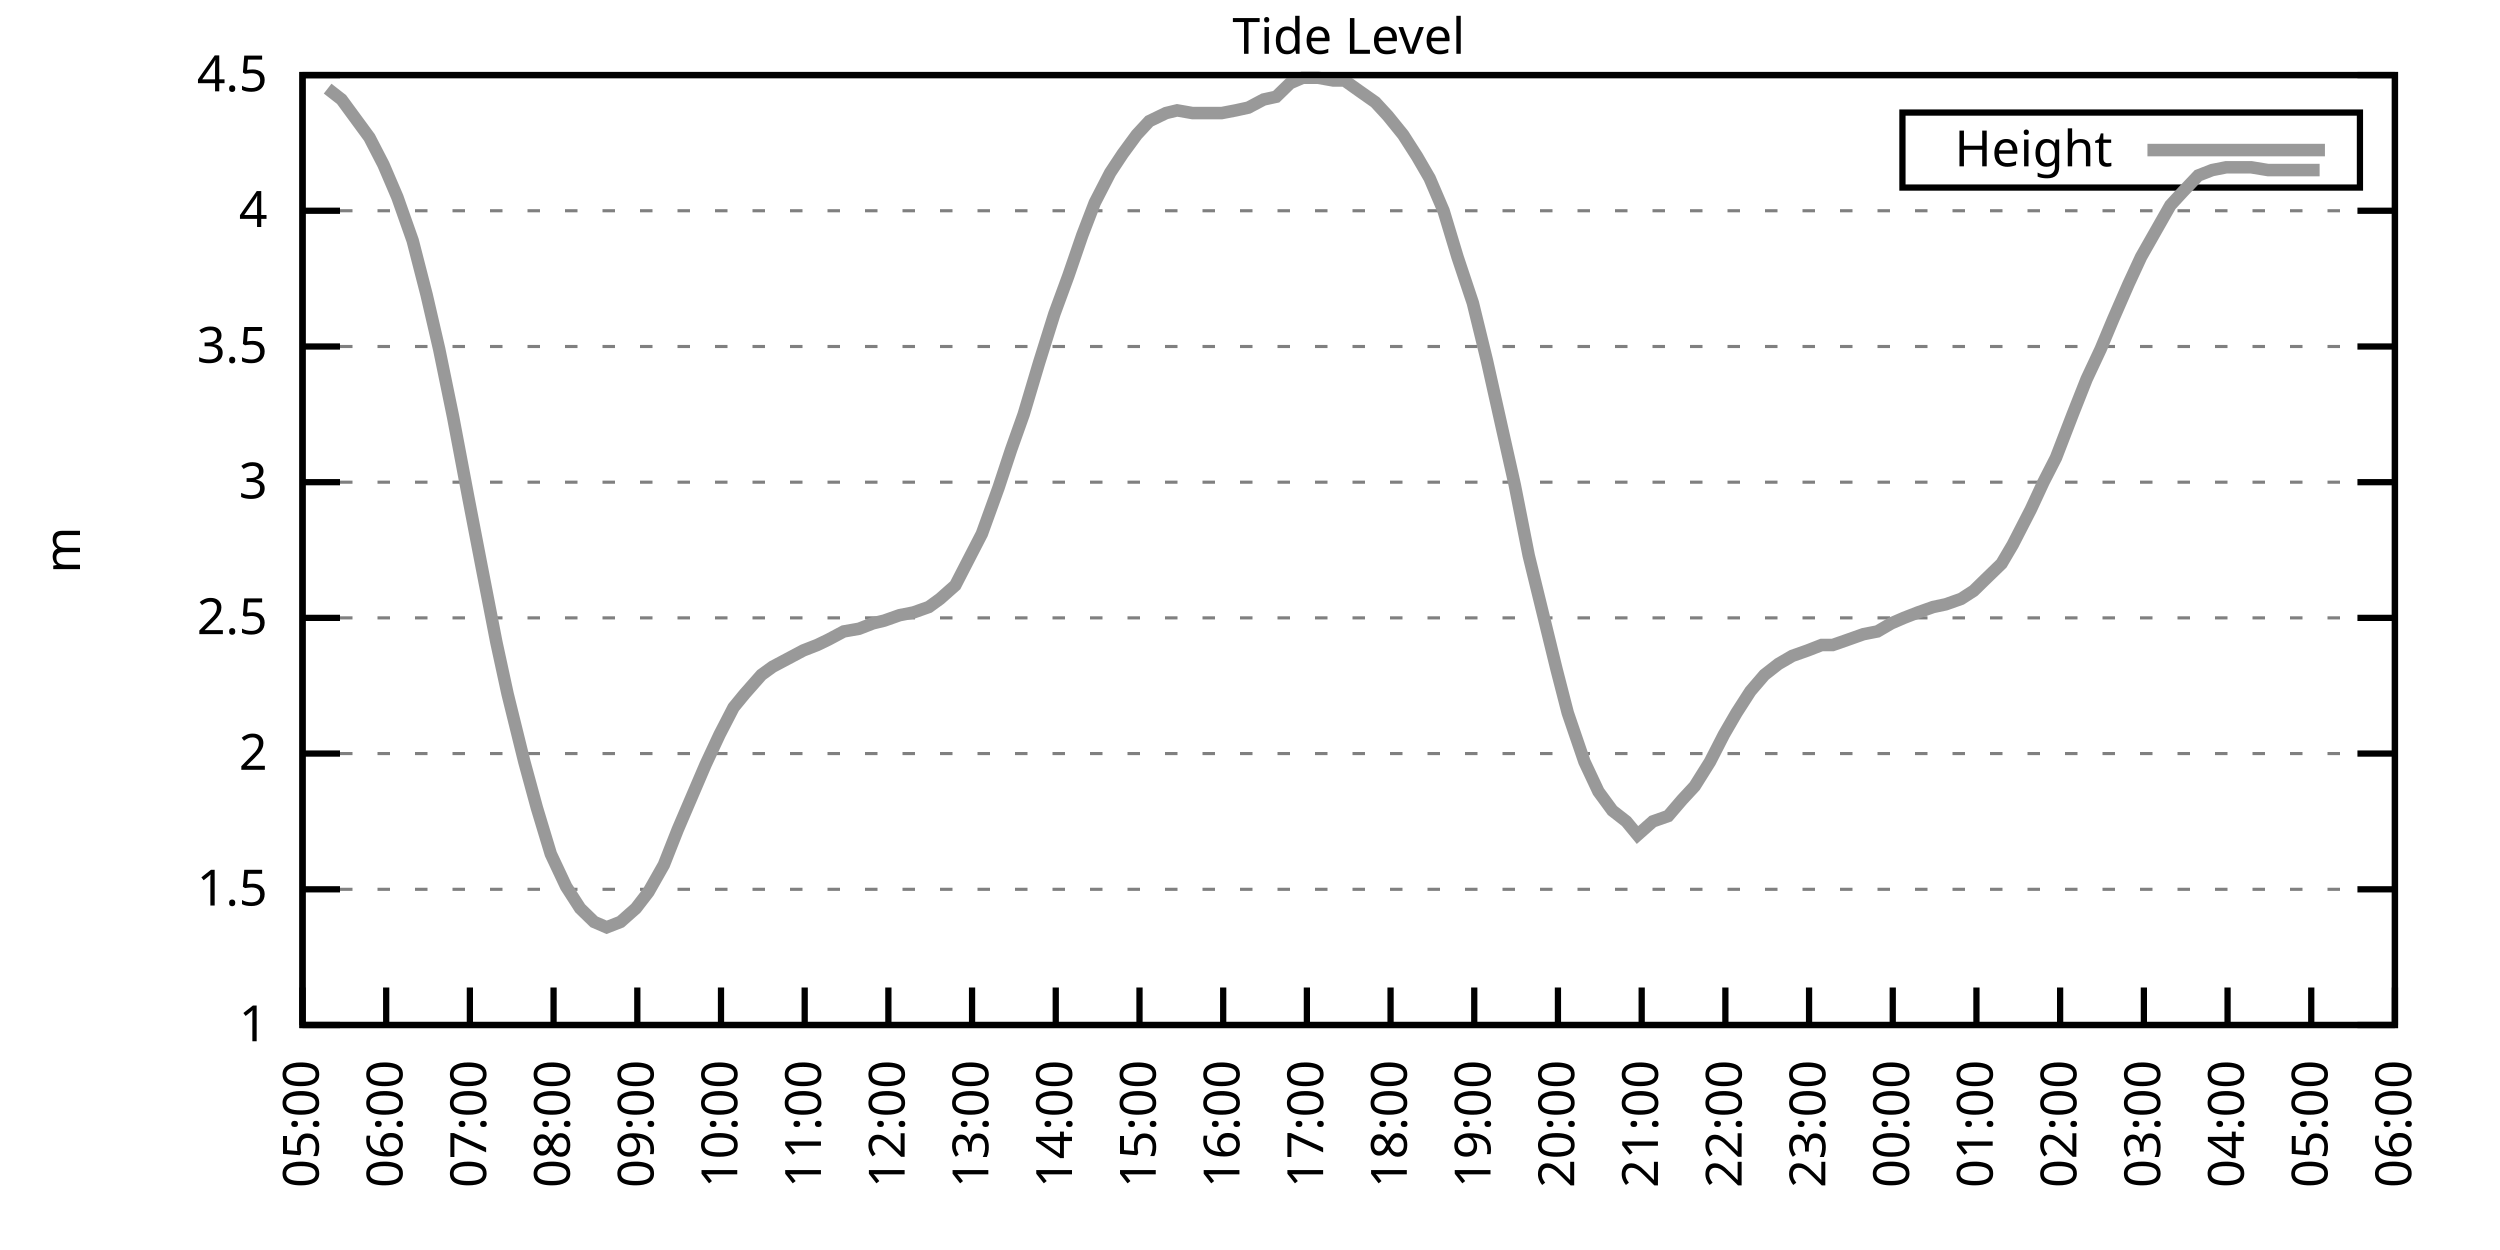
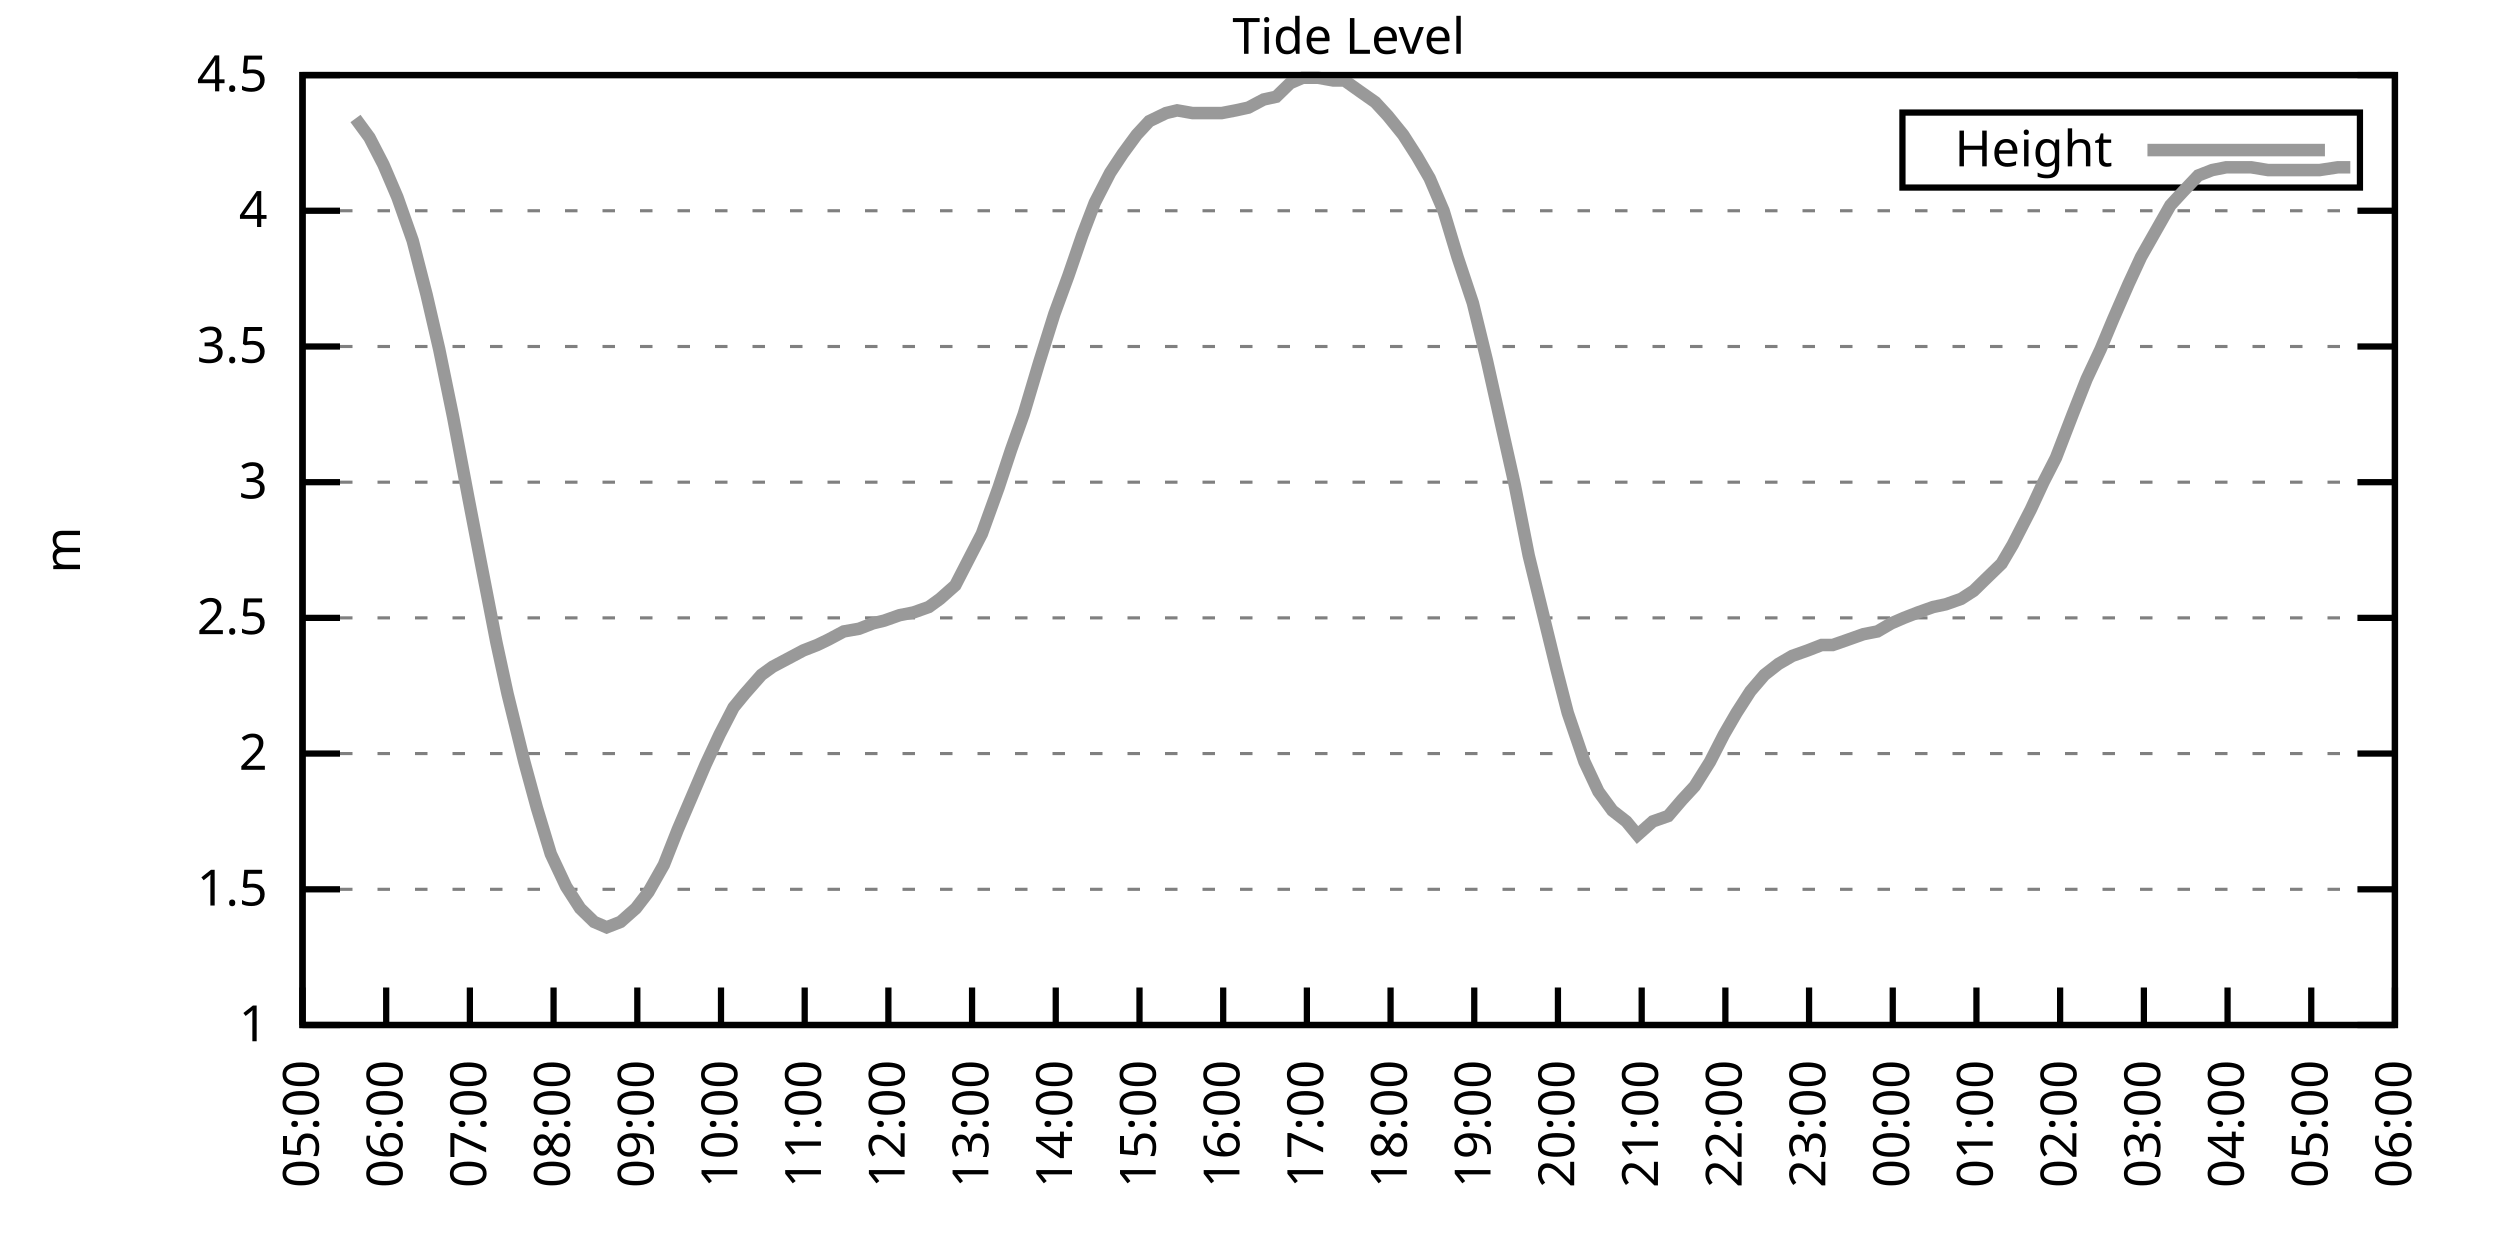
<svg xmlns="http://www.w3.org/2000/svg" xmlns:xlink="http://www.w3.org/1999/xlink" width="400" height="200" viewBox="0 0 400 200">
  <g id="gnuplot_canvas">
    <rect x="0" y="0" width="400" height="200" fill="none" />
    <defs>
      <circle id="gpDot" r="0.5" stroke-width="0.5" stroke="currentColor" />
      <path id="gpPt0" stroke-width="0.333" stroke="currentColor" d="M-1,0 h2 M0,-1 v2" />
      <path id="gpPt1" stroke-width="0.333" stroke="currentColor" d="M-1,-1 L1,1 M1,-1 L-1,1" />
      <path id="gpPt2" stroke-width="0.333" stroke="currentColor" d="M-1,0 L1,0 M0,-1 L0,1 M-1,-1 L1,1 M-1,1 L1,-1" />
      <rect id="gpPt3" stroke-width="0.333" stroke="currentColor" x="-1" y="-1" width="2" height="2" />
      <rect id="gpPt4" stroke-width="0.333" stroke="currentColor" fill="currentColor" x="-1" y="-1" width="2" height="2" />
      <circle id="gpPt5" stroke-width="0.333" stroke="currentColor" cx="0" cy="0" r="1" />
      <use xlink:href="#gpPt5" id="gpPt6" fill="currentColor" stroke="none" />
      <path id="gpPt7" stroke-width="0.333" stroke="currentColor" d="M0,-1.33 L-1.33,0.67 L1.33,0.67 z" />
      <use xlink:href="#gpPt7" id="gpPt8" fill="currentColor" stroke="none" />
      <use xlink:href="#gpPt7" id="gpPt9" stroke="currentColor" transform="rotate(180)" />
      <use xlink:href="#gpPt9" id="gpPt10" fill="currentColor" stroke="none" />
      <use xlink:href="#gpPt3" id="gpPt11" stroke="currentColor" transform="rotate(45)" />
      <use xlink:href="#gpPt11" id="gpPt12" fill="currentColor" stroke="none" />
      <path id="gpPt13" stroke-width="0.333" stroke="currentColor" d="M0,1.330 L1.265,0.411 L0.782,-1.067 L-0.782,-1.076 L-1.265,0.411 z" />
      <use xlink:href="#gpPt13" id="gpPt14" fill="currentColor" stroke="none" />
      <filter id="textbox" filterUnits="objectBoundingBox" x="0" y="0" height="1" width="1">
        <feFlood flood-color="white" flood-opacity="1" result="bgnd" />
        <feComposite in="SourceGraphic" in2="bgnd" operator="atop" />
      </filter>
      <filter id="greybox" filterUnits="objectBoundingBox" x="0" y="0" height="1" width="1">
        <feFlood flood-color="lightgrey" flood-opacity="1" result="grey" />
        <feComposite in="SourceGraphic" in2="grey" operator="atop" />
      </filter>
    </defs>
    <g fill="none" color="white" stroke="currentColor" stroke-width="1.00" stroke-linecap="butt" stroke-linejoin="miter">
</g>
    <g fill="none" color="black" stroke="currentColor" stroke-width="1.00" stroke-linecap="butt" stroke-linejoin="miter">
      <g stroke="none" shape-rendering="crispEdges">
        <polygon fill="rgb(255, 255, 255)" points="48.40,164.00 383.18,164.00 383.18,12.02 48.40,12.02 " />
      </g>
    </g>
    <g fill="none" color="black" stroke="currentColor" stroke-width="1.00" stroke-linecap="butt" stroke-linejoin="miter">
</g>
    <g fill="none" color="black" stroke="black" stroke-width="0.50" stroke-linecap="butt" stroke-linejoin="miter">
</g>
    <g fill="none" color="gray" stroke="currentColor" stroke-width="0.50" stroke-linecap="butt" stroke-linejoin="miter">
      <path stroke="gray" stroke-dasharray="2,4" class="gridline" d="M48.40,164.00 L383.19,164.00  " />
    </g>
    <g fill="none" color="gray" stroke="gray" stroke-width="1.00" stroke-linecap="butt" stroke-linejoin="miter">
</g>
    <g fill="none" color="black" stroke="currentColor" stroke-width="1.00" stroke-linecap="butt" stroke-linejoin="miter">
      <path stroke="black" d="M48.40,164.00 L54.40,164.00 M383.19,164.00 L377.19,164.00  " />
      <g transform="translate(42.80,166.60)" stroke="none" fill="black" font-family="Sans" font-size="8.00" text-anchor="end">
        <text>
          <tspan font-family="Sans"> 1</tspan>
        </text>
      </g>
    </g>
    <g fill="none" color="black" stroke="currentColor" stroke-width="1.00" stroke-linecap="butt" stroke-linejoin="miter">
</g>
    <g fill="none" color="black" stroke="black" stroke-width="0.50" stroke-linecap="butt" stroke-linejoin="miter">
</g>
    <g fill="none" color="gray" stroke="currentColor" stroke-width="0.50" stroke-linecap="butt" stroke-linejoin="miter">
      <path stroke="gray" stroke-dasharray="2,4" class="gridline" d="M48.40,142.29 L383.19,142.29  " />
    </g>
    <g fill="none" color="gray" stroke="gray" stroke-width="1.00" stroke-linecap="butt" stroke-linejoin="miter">
</g>
    <g fill="none" color="black" stroke="currentColor" stroke-width="1.00" stroke-linecap="butt" stroke-linejoin="miter">
      <path stroke="black" d="M48.40,142.29 L54.40,142.29 M383.19,142.29 L377.19,142.29  " />
      <g transform="translate(42.80,144.89)" stroke="none" fill="black" font-family="Sans" font-size="8.00" text-anchor="end">
        <text>
          <tspan font-family="Sans"> 1.5</tspan>
        </text>
      </g>
    </g>
    <g fill="none" color="black" stroke="currentColor" stroke-width="1.00" stroke-linecap="butt" stroke-linejoin="miter">
</g>
    <g fill="none" color="black" stroke="black" stroke-width="0.50" stroke-linecap="butt" stroke-linejoin="miter">
</g>
    <g fill="none" color="gray" stroke="currentColor" stroke-width="0.50" stroke-linecap="butt" stroke-linejoin="miter">
      <path stroke="gray" stroke-dasharray="2,4" class="gridline" d="M48.40,120.57 L383.19,120.57  " />
    </g>
    <g fill="none" color="gray" stroke="gray" stroke-width="1.00" stroke-linecap="butt" stroke-linejoin="miter">
</g>
    <g fill="none" color="black" stroke="currentColor" stroke-width="1.00" stroke-linecap="butt" stroke-linejoin="miter">
      <path stroke="black" d="M48.40,120.57 L54.40,120.57 M383.19,120.57 L377.19,120.57  " />
      <g transform="translate(42.80,123.17)" stroke="none" fill="black" font-family="Sans" font-size="8.00" text-anchor="end">
        <text>
          <tspan font-family="Sans"> 2</tspan>
        </text>
      </g>
    </g>
    <g fill="none" color="black" stroke="currentColor" stroke-width="1.00" stroke-linecap="butt" stroke-linejoin="miter">
</g>
    <g fill="none" color="black" stroke="black" stroke-width="0.50" stroke-linecap="butt" stroke-linejoin="miter">
</g>
    <g fill="none" color="gray" stroke="currentColor" stroke-width="0.50" stroke-linecap="butt" stroke-linejoin="miter">
      <path stroke="gray" stroke-dasharray="2,4" class="gridline" d="M48.40,98.86 L383.19,98.86  " />
    </g>
    <g fill="none" color="gray" stroke="gray" stroke-width="1.00" stroke-linecap="butt" stroke-linejoin="miter">
</g>
    <g fill="none" color="black" stroke="currentColor" stroke-width="1.00" stroke-linecap="butt" stroke-linejoin="miter">
      <path stroke="black" d="M48.40,98.86 L54.40,98.86 M383.19,98.86 L377.19,98.86  " />
      <g transform="translate(42.80,101.46)" stroke="none" fill="black" font-family="Sans" font-size="8.00" text-anchor="end">
        <text>
          <tspan font-family="Sans"> 2.5</tspan>
        </text>
      </g>
    </g>
    <g fill="none" color="black" stroke="currentColor" stroke-width="1.00" stroke-linecap="butt" stroke-linejoin="miter">
</g>
    <g fill="none" color="black" stroke="black" stroke-width="0.50" stroke-linecap="butt" stroke-linejoin="miter">
</g>
    <g fill="none" color="gray" stroke="currentColor" stroke-width="0.50" stroke-linecap="butt" stroke-linejoin="miter">
      <path stroke="gray" stroke-dasharray="2,4" class="gridline" d="M48.40,77.15 L383.19,77.15  " />
    </g>
    <g fill="none" color="gray" stroke="gray" stroke-width="1.00" stroke-linecap="butt" stroke-linejoin="miter">
</g>
    <g fill="none" color="black" stroke="currentColor" stroke-width="1.00" stroke-linecap="butt" stroke-linejoin="miter">
      <path stroke="black" d="M48.40,77.15 L54.40,77.15 M383.19,77.15 L377.19,77.15  " />
      <g transform="translate(42.80,79.75)" stroke="none" fill="black" font-family="Sans" font-size="8.00" text-anchor="end">
        <text>
          <tspan font-family="Sans"> 3</tspan>
        </text>
      </g>
    </g>
    <g fill="none" color="black" stroke="currentColor" stroke-width="1.00" stroke-linecap="butt" stroke-linejoin="miter">
</g>
    <g fill="none" color="black" stroke="black" stroke-width="0.50" stroke-linecap="butt" stroke-linejoin="miter">
</g>
    <g fill="none" color="gray" stroke="currentColor" stroke-width="0.50" stroke-linecap="butt" stroke-linejoin="miter">
      <path stroke="gray" stroke-dasharray="2,4" class="gridline" d="M48.40,55.44 L383.19,55.44  " />
    </g>
    <g fill="none" color="gray" stroke="gray" stroke-width="1.00" stroke-linecap="butt" stroke-linejoin="miter">
</g>
    <g fill="none" color="black" stroke="currentColor" stroke-width="1.00" stroke-linecap="butt" stroke-linejoin="miter">
      <path stroke="black" d="M48.40,55.44 L54.40,55.44 M383.19,55.44 L377.19,55.44  " />
      <g transform="translate(42.80,58.04)" stroke="none" fill="black" font-family="Sans" font-size="8.00" text-anchor="end">
        <text>
          <tspan font-family="Sans"> 3.5</tspan>
        </text>
      </g>
    </g>
    <g fill="none" color="black" stroke="currentColor" stroke-width="1.00" stroke-linecap="butt" stroke-linejoin="miter">
</g>
    <g fill="none" color="black" stroke="black" stroke-width="0.50" stroke-linecap="butt" stroke-linejoin="miter">
</g>
    <g fill="none" color="gray" stroke="currentColor" stroke-width="0.50" stroke-linecap="butt" stroke-linejoin="miter">
      <path stroke="gray" stroke-dasharray="2,4" class="gridline" d="M48.40,33.72 L383.19,33.72  " />
    </g>
    <g fill="none" color="gray" stroke="gray" stroke-width="1.00" stroke-linecap="butt" stroke-linejoin="miter">
</g>
    <g fill="none" color="black" stroke="currentColor" stroke-width="1.00" stroke-linecap="butt" stroke-linejoin="miter">
      <path stroke="black" d="M48.40,33.72 L54.40,33.72 M383.19,33.72 L377.19,33.72  " />
      <g transform="translate(42.80,36.32)" stroke="none" fill="black" font-family="Sans" font-size="8.00" text-anchor="end">
        <text>
          <tspan font-family="Sans"> 4</tspan>
        </text>
      </g>
    </g>
    <g fill="none" color="black" stroke="currentColor" stroke-width="1.00" stroke-linecap="butt" stroke-linejoin="miter">
</g>
    <g fill="none" color="black" stroke="black" stroke-width="0.50" stroke-linecap="butt" stroke-linejoin="miter">
</g>
    <g fill="none" color="gray" stroke="currentColor" stroke-width="0.50" stroke-linecap="butt" stroke-linejoin="miter">
      <path stroke="gray" stroke-dasharray="2,4" class="gridline" d="M48.40,12.01 L383.19,12.01  " />
    </g>
    <g fill="none" color="gray" stroke="gray" stroke-width="1.00" stroke-linecap="butt" stroke-linejoin="miter">
</g>
    <g fill="none" color="black" stroke="currentColor" stroke-width="1.00" stroke-linecap="butt" stroke-linejoin="miter">
      <path stroke="black" d="M48.40,12.01 L54.40,12.01 M383.19,12.01 L377.19,12.01  " />
      <g transform="translate(42.80,14.61)" stroke="none" fill="black" font-family="Sans" font-size="8.00" text-anchor="end">
        <text>
          <tspan font-family="Sans"> 4.5</tspan>
        </text>
      </g>
    </g>
    <g fill="none" color="black" stroke="currentColor" stroke-width="1.00" stroke-linecap="butt" stroke-linejoin="miter">
      <path stroke="black" d="M48.40,164.00 L48.40,158.00  " />
      <g transform="translate(51.00,169.60) rotate(270.00)" stroke="none" fill="black" font-family="Sans" font-size="8.00" text-anchor="end">
        <text>
          <tspan font-family="Sans">05:00</tspan>
        </text>
      </g>
    </g>
    <g fill="none" color="black" stroke="currentColor" stroke-width="1.00" stroke-linecap="butt" stroke-linejoin="miter">
      <path stroke="black" d="M61.79,164.00 L61.79,158.00  " />
      <g transform="translate(64.39,169.60) rotate(270.00)" stroke="none" fill="black" font-family="Sans" font-size="8.00" text-anchor="end">
        <text>
          <tspan font-family="Sans">06:00</tspan>
        </text>
      </g>
    </g>
    <g fill="none" color="black" stroke="currentColor" stroke-width="1.00" stroke-linecap="butt" stroke-linejoin="miter">
      <path stroke="black" d="M75.18,164.00 L75.18,158.00  " />
      <g transform="translate(77.78,169.60) rotate(270.00)" stroke="none" fill="black" font-family="Sans" font-size="8.00" text-anchor="end">
        <text>
          <tspan font-family="Sans">07:00</tspan>
        </text>
      </g>
    </g>
    <g fill="none" color="black" stroke="currentColor" stroke-width="1.00" stroke-linecap="butt" stroke-linejoin="miter">
      <path stroke="black" d="M88.57,164.00 L88.57,158.00  " />
      <g transform="translate(91.17,169.60) rotate(270.00)" stroke="none" fill="black" font-family="Sans" font-size="8.00" text-anchor="end">
        <text>
          <tspan font-family="Sans">08:00</tspan>
        </text>
      </g>
    </g>
    <g fill="none" color="black" stroke="currentColor" stroke-width="1.00" stroke-linecap="butt" stroke-linejoin="miter">
      <path stroke="black" d="M101.97,164.00 L101.97,158.00  " />
      <g transform="translate(104.57,169.60) rotate(270.00)" stroke="none" fill="black" font-family="Sans" font-size="8.00" text-anchor="end">
        <text>
          <tspan font-family="Sans">09:00</tspan>
        </text>
      </g>
    </g>
    <g fill="none" color="black" stroke="currentColor" stroke-width="1.00" stroke-linecap="butt" stroke-linejoin="miter">
      <path stroke="black" d="M115.36,164.00 L115.36,158.00  " />
      <g transform="translate(117.96,169.60) rotate(270.00)" stroke="none" fill="black" font-family="Sans" font-size="8.00" text-anchor="end">
        <text>
          <tspan font-family="Sans">10:00</tspan>
        </text>
      </g>
    </g>
    <g fill="none" color="black" stroke="currentColor" stroke-width="1.00" stroke-linecap="butt" stroke-linejoin="miter">
      <path stroke="black" d="M128.75,164.00 L128.75,158.00  " />
      <g transform="translate(131.35,169.60) rotate(270.00)" stroke="none" fill="black" font-family="Sans" font-size="8.00" text-anchor="end">
        <text>
          <tspan font-family="Sans">11:00</tspan>
        </text>
      </g>
    </g>
    <g fill="none" color="black" stroke="currentColor" stroke-width="1.00" stroke-linecap="butt" stroke-linejoin="miter">
      <path stroke="black" d="M142.14,164.00 L142.14,158.00  " />
      <g transform="translate(144.74,169.60) rotate(270.00)" stroke="none" fill="black" font-family="Sans" font-size="8.00" text-anchor="end">
        <text>
          <tspan font-family="Sans">12:00</tspan>
        </text>
      </g>
    </g>
    <g fill="none" color="black" stroke="currentColor" stroke-width="1.00" stroke-linecap="butt" stroke-linejoin="miter">
      <path stroke="black" d="M155.53,164.00 L155.53,158.00  " />
      <g transform="translate(158.13,169.60) rotate(270.00)" stroke="none" fill="black" font-family="Sans" font-size="8.00" text-anchor="end">
        <text>
          <tspan font-family="Sans">13:00</tspan>
        </text>
      </g>
    </g>
    <g fill="none" color="black" stroke="currentColor" stroke-width="1.00" stroke-linecap="butt" stroke-linejoin="miter">
      <path stroke="black" d="M168.92,164.00 L168.92,158.00  " />
      <g transform="translate(171.52,169.60) rotate(270.00)" stroke="none" fill="black" font-family="Sans" font-size="8.00" text-anchor="end">
        <text>
          <tspan font-family="Sans">14:00</tspan>
        </text>
      </g>
    </g>
    <g fill="none" color="black" stroke="currentColor" stroke-width="1.00" stroke-linecap="butt" stroke-linejoin="miter">
      <path stroke="black" d="M182.32,164.00 L182.32,158.00  " />
      <g transform="translate(184.92,169.60) rotate(270.00)" stroke="none" fill="black" font-family="Sans" font-size="8.00" text-anchor="end">
        <text>
          <tspan font-family="Sans">15:00</tspan>
        </text>
      </g>
    </g>
    <g fill="none" color="black" stroke="currentColor" stroke-width="1.00" stroke-linecap="butt" stroke-linejoin="miter">
      <path stroke="black" d="M195.71,164.00 L195.71,158.00  " />
      <g transform="translate(198.31,169.60) rotate(270.00)" stroke="none" fill="black" font-family="Sans" font-size="8.00" text-anchor="end">
        <text>
          <tspan font-family="Sans">16:00</tspan>
        </text>
      </g>
    </g>
    <g fill="none" color="black" stroke="currentColor" stroke-width="1.00" stroke-linecap="butt" stroke-linejoin="miter">
      <path stroke="black" d="M209.10,164.00 L209.10,158.00  " />
      <g transform="translate(211.70,169.60) rotate(270.00)" stroke="none" fill="black" font-family="Sans" font-size="8.00" text-anchor="end">
        <text>
          <tspan font-family="Sans">17:00</tspan>
        </text>
      </g>
    </g>
    <g fill="none" color="black" stroke="currentColor" stroke-width="1.00" stroke-linecap="butt" stroke-linejoin="miter">
      <path stroke="black" d="M222.49,164.00 L222.49,158.00  " />
      <g transform="translate(225.09,169.60) rotate(270.00)" stroke="none" fill="black" font-family="Sans" font-size="8.00" text-anchor="end">
        <text>
          <tspan font-family="Sans">18:00</tspan>
        </text>
      </g>
    </g>
    <g fill="none" color="black" stroke="currentColor" stroke-width="1.00" stroke-linecap="butt" stroke-linejoin="miter">
      <path stroke="black" d="M235.88,164.00 L235.88,158.00  " />
      <g transform="translate(238.48,169.60) rotate(270.00)" stroke="none" fill="black" font-family="Sans" font-size="8.00" text-anchor="end">
        <text>
          <tspan font-family="Sans">19:00</tspan>
        </text>
      </g>
    </g>
    <g fill="none" color="black" stroke="currentColor" stroke-width="1.00" stroke-linecap="butt" stroke-linejoin="miter">
      <path stroke="black" d="M249.27,164.00 L249.27,158.00  " />
      <g transform="translate(251.87,169.60) rotate(270.00)" stroke="none" fill="black" font-family="Sans" font-size="8.00" text-anchor="end">
        <text>
          <tspan font-family="Sans">20:00</tspan>
        </text>
      </g>
    </g>
    <g fill="none" color="black" stroke="currentColor" stroke-width="1.00" stroke-linecap="butt" stroke-linejoin="miter">
      <path stroke="black" d="M262.67,164.00 L262.67,158.00  " />
      <g transform="translate(265.27,169.60) rotate(270.00)" stroke="none" fill="black" font-family="Sans" font-size="8.00" text-anchor="end">
        <text>
          <tspan font-family="Sans">21:00</tspan>
        </text>
      </g>
    </g>
    <g fill="none" color="black" stroke="currentColor" stroke-width="1.00" stroke-linecap="butt" stroke-linejoin="miter">
      <path stroke="black" d="M276.06,164.00 L276.06,158.00  " />
      <g transform="translate(278.66,169.60) rotate(270.00)" stroke="none" fill="black" font-family="Sans" font-size="8.00" text-anchor="end">
        <text>
          <tspan font-family="Sans">22:00</tspan>
        </text>
      </g>
    </g>
    <g fill="none" color="black" stroke="currentColor" stroke-width="1.00" stroke-linecap="butt" stroke-linejoin="miter">
      <path stroke="black" d="M289.45,164.00 L289.45,158.00  " />
      <g transform="translate(292.05,169.60) rotate(270.00)" stroke="none" fill="black" font-family="Sans" font-size="8.00" text-anchor="end">
        <text>
          <tspan font-family="Sans">23:00</tspan>
        </text>
      </g>
    </g>
    <g fill="none" color="black" stroke="currentColor" stroke-width="1.00" stroke-linecap="butt" stroke-linejoin="miter">
      <path stroke="black" d="M302.84,164.00 L302.84,158.00  " />
      <g transform="translate(305.44,169.60) rotate(270.00)" stroke="none" fill="black" font-family="Sans" font-size="8.00" text-anchor="end">
        <text>
          <tspan font-family="Sans">00:00</tspan>
        </text>
      </g>
    </g>
    <g fill="none" color="black" stroke="currentColor" stroke-width="1.00" stroke-linecap="butt" stroke-linejoin="miter">
      <path stroke="black" d="M316.23,164.00 L316.23,158.00  " />
      <g transform="translate(318.83,169.60) rotate(270.00)" stroke="none" fill="black" font-family="Sans" font-size="8.00" text-anchor="end">
        <text>
          <tspan font-family="Sans">01:00</tspan>
        </text>
      </g>
    </g>
    <g fill="none" color="black" stroke="currentColor" stroke-width="1.00" stroke-linecap="butt" stroke-linejoin="miter">
      <path stroke="black" d="M329.62,164.00 L329.62,158.00  " />
      <g transform="translate(332.22,169.60) rotate(270.00)" stroke="none" fill="black" font-family="Sans" font-size="8.00" text-anchor="end">
        <text>
          <tspan font-family="Sans">02:00</tspan>
        </text>
      </g>
    </g>
    <g fill="none" color="black" stroke="currentColor" stroke-width="1.00" stroke-linecap="butt" stroke-linejoin="miter">
      <path stroke="black" d="M343.02,164.00 L343.02,158.00  " />
      <g transform="translate(345.62,169.60) rotate(270.00)" stroke="none" fill="black" font-family="Sans" font-size="8.00" text-anchor="end">
        <text>
          <tspan font-family="Sans">03:00</tspan>
        </text>
      </g>
    </g>
    <g fill="none" color="black" stroke="currentColor" stroke-width="1.00" stroke-linecap="butt" stroke-linejoin="miter">
      <path stroke="black" d="M356.41,164.00 L356.41,158.00  " />
      <g transform="translate(359.01,169.60) rotate(270.00)" stroke="none" fill="black" font-family="Sans" font-size="8.00" text-anchor="end">
        <text>
          <tspan font-family="Sans">04:00</tspan>
        </text>
      </g>
    </g>
    <g fill="none" color="black" stroke="currentColor" stroke-width="1.00" stroke-linecap="butt" stroke-linejoin="miter">
      <path stroke="black" d="M369.80,164.00 L369.80,158.00  " />
      <g transform="translate(372.40,169.60) rotate(270.00)" stroke="none" fill="black" font-family="Sans" font-size="8.00" text-anchor="end">
        <text>
          <tspan font-family="Sans">05:00</tspan>
        </text>
      </g>
    </g>
    <g fill="none" color="black" stroke="currentColor" stroke-width="1.00" stroke-linecap="butt" stroke-linejoin="miter">
      <path stroke="black" d="M383.19,164.00 L383.19,158.00  " />
      <g transform="translate(385.79,169.60) rotate(270.00)" stroke="none" fill="black" font-family="Sans" font-size="8.00" text-anchor="end">
        <text>
          <tspan font-family="Sans">06:00</tspan>
        </text>
      </g>
    </g>
    <g fill="none" color="black" stroke="currentColor" stroke-width="1.00" stroke-linecap="butt" stroke-linejoin="miter">
</g>
    <g fill="none" color="black" stroke="currentColor" stroke-width="1.00" stroke-linecap="butt" stroke-linejoin="miter">
      <path stroke="black" d="M48.40,12.01 L48.40,164.00 L383.19,164.00 L383.19,12.01 L48.40,12.01 Z  " />
    </g>
    <g fill="none" color="black" stroke="currentColor" stroke-width="1.00" stroke-linecap="butt" stroke-linejoin="miter">
</g>
    <g fill="none" color="black" stroke="currentColor" stroke-width="1.00" stroke-linecap="butt" stroke-linejoin="miter">
      <path stroke="black" d="M304.39,30.01 L304.39,18.01 L377.59,18.01 L377.59,30.01 L304.39,30.01 Z  " />
    </g>
    <g id="Tide_level_plot_1">
      <g fill="none" color="white" stroke="black" stroke-width="2.00" stroke-linecap="butt" stroke-linejoin="miter">
</g>
      <g fill="none" color="black" stroke="currentColor" stroke-width="2.00" stroke-linecap="butt" stroke-linejoin="miter">
        <g transform="translate(337.99,26.61)" stroke="none" fill="black" font-family="Sans" font-size="8.00" text-anchor="end">
          <text>
            <tspan font-family="Sans">Height</tspan>
          </text>
        </g>
      </g>
      <g fill="none" color="black" stroke="currentColor" stroke-width="2.00" stroke-linecap="butt" stroke-linejoin="miter">
-         <path stroke="rgb(153, 153, 153)" d="M343.59,24.01 L371.99,24.01 M52.42,14.18 L54.65,15.92 L56.88,18.96 L59.11,22.00 L61.35,26.34 L63.58,31.55   L66.03,38.50 L68.26,47.18 L70.27,55.87 L72.50,66.73 L74.96,79.75 L76.97,90.18 L79.42,102.77 L81.21,111.02   L83.89,121.88 L85.90,129.26 L88.13,136.64 L90.58,141.85 L92.82,145.33 L95.05,147.50 L97.06,148.37 L99.29,147.50   L101.74,145.33 L103.75,142.72 L106.21,138.38 L108.44,132.73 L110.67,127.52 L112.90,122.31 L115.13,117.53 L117.37,113.19   L119.15,111.02 L121.83,107.98 L123.62,106.68 L126.07,105.38 L128.53,104.07 L130.76,103.20 L132.54,102.34 L135.00,101.03   L137.45,100.60 L139.69,99.73 L141.47,99.30 L143.93,98.43 L146.16,97.99 L148.61,97.12 L150.40,95.82 L152.85,93.65   L155.31,88.87 L157.10,85.40 L159.77,78.02 L161.78,71.94 L163.79,66.29 L166.25,58.04 L168.70,50.22 L170.93,44.15   L173.17,37.63 L175.17,32.42 L177.63,27.64 L179.64,24.60 L181.87,21.56 L183.88,19.39 L186.56,18.09 L188.34,17.66   L190.80,18.09 L193.03,18.09 L195.48,18.09 L197.72,17.66 L199.73,17.22 L202.18,15.92 L204.19,15.48 L206.42,13.31   L208.43,12.44 L210.88,12.44 L213.34,12.88 L215.13,12.88 L217.58,14.62 L220.04,16.35 L222.04,18.52 L224.50,21.56   L226.73,25.04 L228.74,28.51 L230.97,33.72 L233.20,41.11 L235.66,48.49 L237.89,57.61 L240.12,67.59 L242.36,77.58   L244.59,88.87 L246.82,97.99 L249.05,107.11 L250.84,114.06 L253.51,121.88 L255.75,126.65 L257.98,129.69 L260.21,131.43   L262.00,133.60 L264.45,131.43 L266.91,130.56 L269.14,127.96 L271.15,125.79 L273.60,121.88 L275.83,117.53 L277.84,114.06   L280.07,110.59 L282.31,107.98 L284.54,106.24 L286.77,104.94 L289.23,104.07 L291.46,103.20 L293.24,103.20 L295.70,102.34   L298.15,101.47 L300.39,101.03 L302.62,99.73 L304.63,98.86 L306.86,97.99 L309.31,97.12 L311.32,96.69 L313.78,95.82   L315.79,94.52 L317.57,92.78 L320.25,90.18 L322.04,87.14 L324.94,81.49 L326.95,77.15 L328.95,73.24 L331.63,66.29   L333.86,60.65 L336.10,55.87 L338.10,51.09 L340.56,45.45 L342.57,41.11 L347.26,32.85 L349.26,30.68 L351.72,28.08   L353.95,27.21 L356.18,26.77 L358.42,26.77 L360.20,26.77 L362.88,27.21 L364.66,27.21 L367.12,27.21 L369.58,27.21   L371.14,27.21  " />
+         <path stroke="rgb(153, 153, 153)" d="M343.59,24.01 L371.99,24.01 M56.88,18.96 L59.11,22.00 L61.35,26.34 L63.58,31.55 L66.03,38.50 L68.26,47.18   L70.27,55.87 L72.50,66.73 L74.96,79.75 L76.97,90.18 L79.42,102.77 L81.21,111.02 L83.89,121.88 L85.90,129.26   L88.13,136.64 L90.58,141.85 L92.82,145.33 L95.05,147.50 L97.06,148.37 L99.29,147.50 L101.74,145.33 L103.75,142.72   L106.21,138.38 L108.44,132.73 L110.67,127.52 L112.90,122.31 L115.13,117.53 L117.37,113.19 L119.15,111.02 L121.83,107.98   L123.62,106.68 L126.07,105.38 L128.53,104.07 L130.76,103.20 L132.54,102.34 L135.00,101.03 L137.45,100.60 L139.69,99.73   L141.47,99.30 L143.93,98.43 L146.16,97.99 L148.61,97.12 L150.40,95.82 L152.85,93.65 L155.31,88.87 L157.10,85.40   L159.77,78.02 L161.78,71.94 L163.79,66.29 L166.25,58.04 L168.70,50.22 L170.93,44.15 L173.17,37.63 L175.17,32.42   L177.63,27.64 L179.64,24.60 L181.87,21.56 L183.88,19.39 L186.56,18.09 L188.34,17.66 L190.80,18.09 L193.03,18.09   L195.48,18.09 L197.72,17.66 L199.73,17.22 L202.18,15.92 L204.19,15.48 L206.42,13.31 L208.43,12.44 L210.88,12.44   L213.34,12.88 L215.13,12.88 L217.58,14.62 L220.04,16.35 L222.04,18.52 L224.50,21.56 L226.73,25.04 L228.74,28.51   L230.97,33.72 L233.20,41.11 L235.66,48.49 L237.89,57.61 L240.12,67.59 L242.36,77.58 L244.59,88.87 L246.82,97.99   L249.05,107.11 L250.84,114.06 L253.51,121.88 L255.75,126.65 L257.98,129.69 L260.21,131.43 L262.00,133.60 L264.45,131.43   L266.91,130.56 L269.14,127.96 L271.15,125.79 L273.60,121.88 L275.83,117.53 L277.84,114.06 L280.07,110.59 L282.31,107.98   L284.54,106.24 L286.77,104.94 L289.23,104.07 L291.46,103.20 L293.24,103.20 L295.70,102.34 L298.15,101.47 L300.39,101.03   L302.62,99.73 L304.63,98.86 L306.86,97.99 L309.31,97.12 L311.32,96.69 L313.78,95.82 L315.79,94.52 L317.57,92.78   L320.25,90.18 L322.04,87.14 L324.94,81.49 L326.95,77.15 L328.95,73.24 L331.63,66.29 L333.86,60.65 L336.10,55.87   L338.10,51.09 L340.56,45.45 L342.57,41.11 L347.26,32.85 L349.26,30.68 L351.72,28.08 L353.95,27.21 L356.18,26.77   L358.42,26.77 L360.20,26.77 L362.88,27.21 L364.66,27.21 L367.12,27.21 L369.58,27.21 L371.14,27.21 L374.04,26.77   L376.05,26.77  " />
      </g>
    </g>
    <g fill="none" color="black" stroke="currentColor" stroke-width="2.00" stroke-linecap="butt" stroke-linejoin="miter">
</g>
    <g fill="none" color="black" stroke="black" stroke-width="1.00" stroke-linecap="butt" stroke-linejoin="miter">
</g>
    <g fill="none" color="black" stroke="currentColor" stroke-width="1.00" stroke-linecap="butt" stroke-linejoin="miter">
      <path stroke="black" d="M48.40,12.01 L48.40,164.00 L383.19,164.00 L383.19,12.01 L48.40,12.01 Z  " />
      <g transform="translate(12.80,88.01) rotate(270.00)" stroke="none" fill="black" font-family="Sans" font-size="8.00" text-anchor="middle">
        <text>
          <tspan font-family="Sans">m</tspan>
        </text>
      </g>
    </g>
    <g fill="none" color="black" stroke="currentColor" stroke-width="1.00" stroke-linecap="butt" stroke-linejoin="miter">
</g>
    <g fill="none" color="black" stroke="currentColor" stroke-width="1.00" stroke-linecap="butt" stroke-linejoin="miter">
      <g transform="translate(215.79,8.61)" stroke="none" fill="black" font-family="Sans" font-size="8.00" text-anchor="middle">
        <text>
          <tspan font-family="Sans">Tide Level</tspan>
        </text>
      </g>
    </g>
    <g fill="none" color="black" stroke="currentColor" stroke-width="1.00" stroke-linecap="butt" stroke-linejoin="miter">
</g>
  </g>
</svg>
